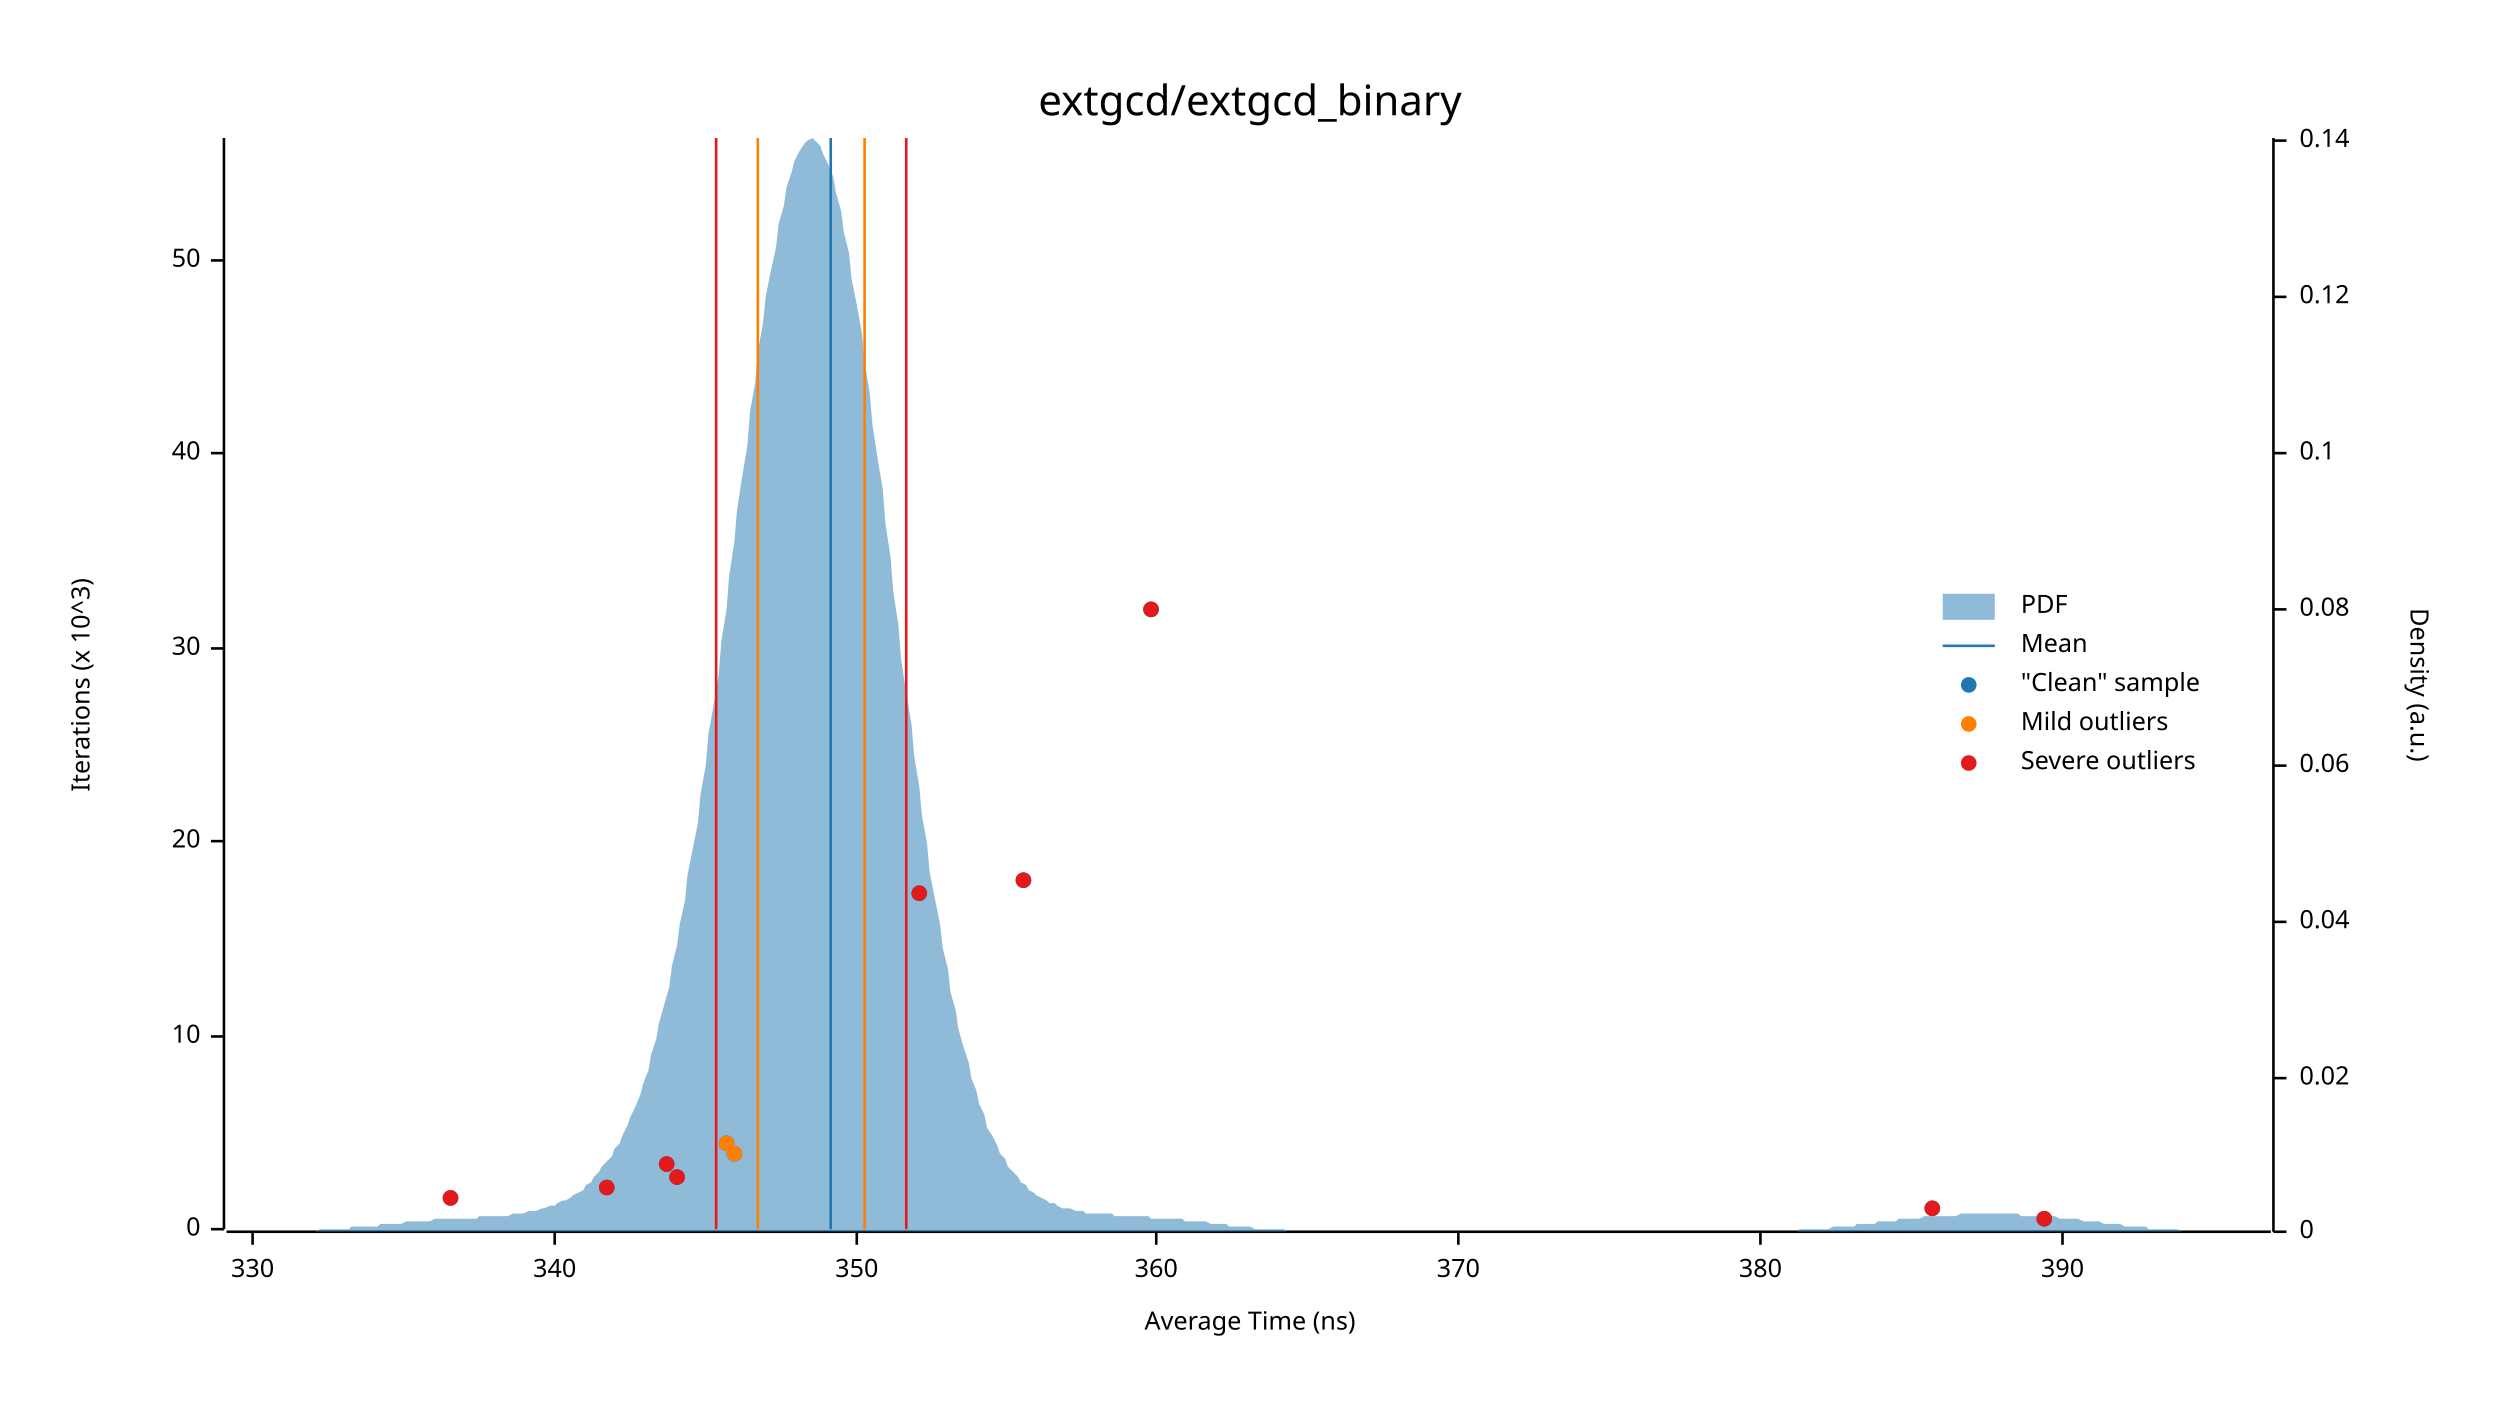
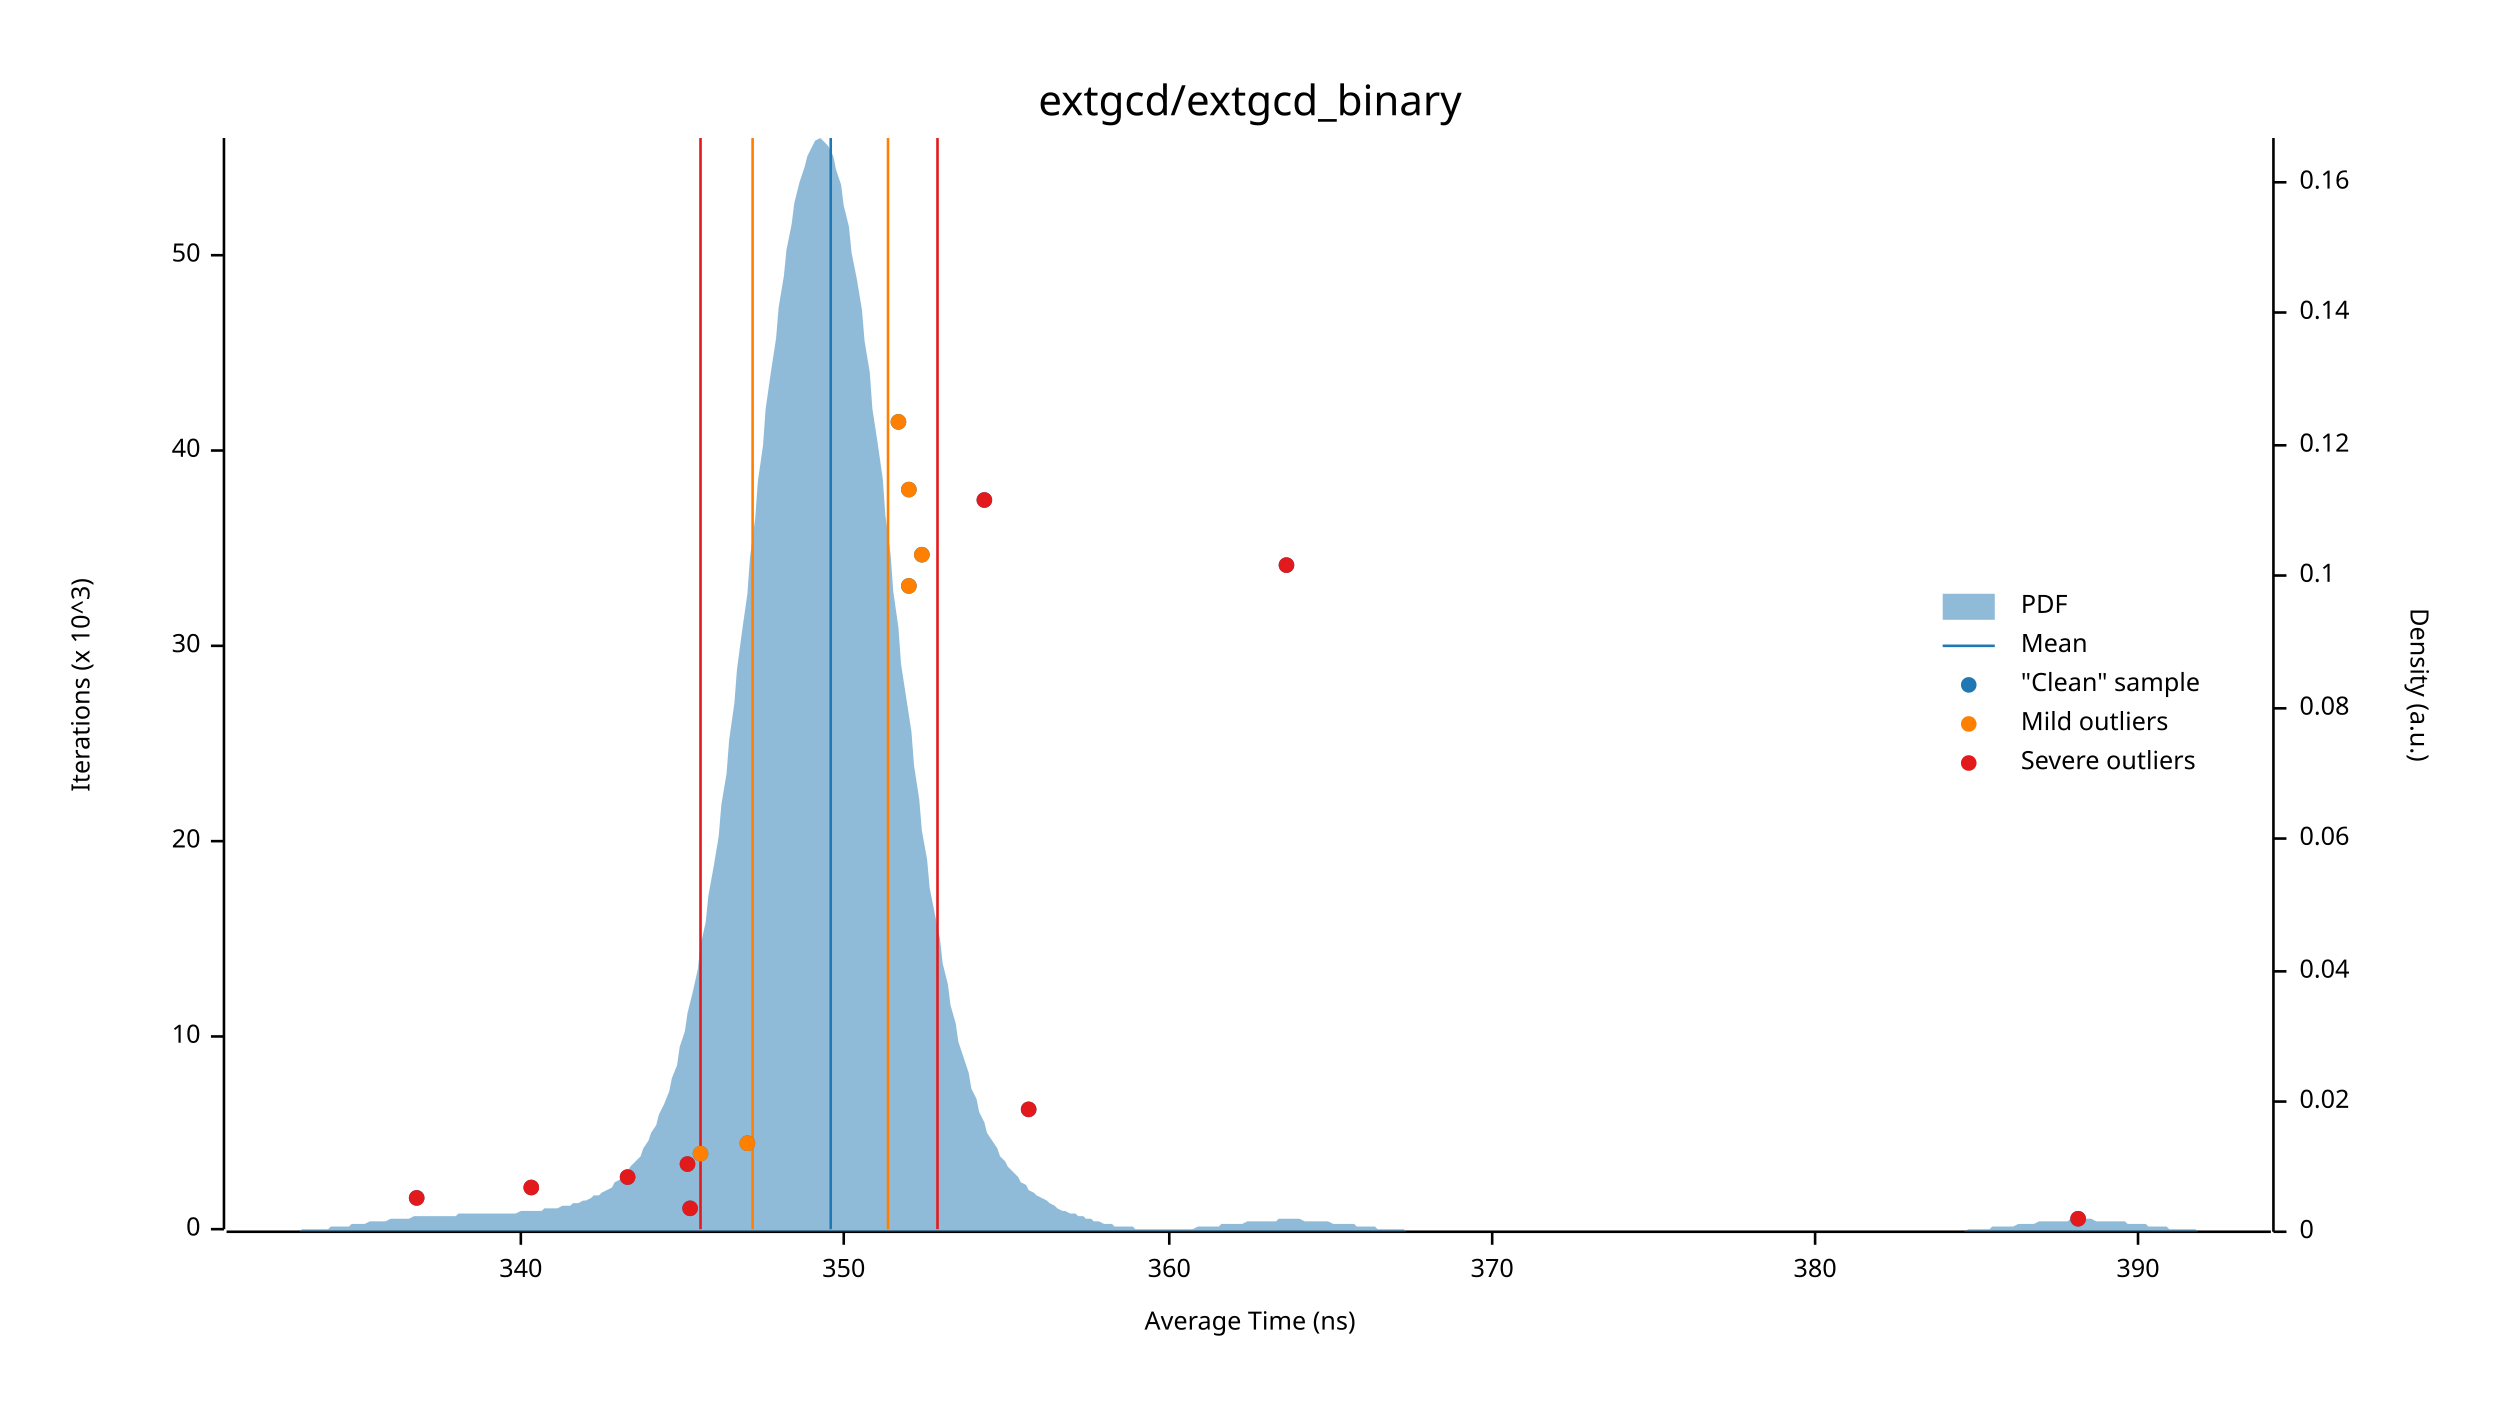
<svg xmlns="http://www.w3.org/2000/svg" width="960" height="540" viewBox="0 0 960 540">
  <text x="480" y="32" dy="0.76em" text-anchor="middle" font-family="sans-serif" font-size="16.129" opacity="1" fill="#000000">
extgcd/extgcd_binary
</text>
  <text x="27" y="263" dy="0.76em" text-anchor="middle" font-family="sans-serif" font-size="9.677" opacity="1" fill="#000000" transform="rotate(270, 27, 263)">
Iterations (x 10^3)
</text>
  <text x="480" y="513" dy="-0.5ex" text-anchor="middle" font-family="sans-serif" font-size="9.677" opacity="1" fill="#000000">
Average Time (ns)
</text>
  <polyline fill="none" opacity="1" stroke="#000000" stroke-width="1" points="86,53 86,472 " />
  <text x="77" y="472" dy="0.5ex" text-anchor="end" font-family="sans-serif" font-size="9.677" opacity="1" fill="#000000">
0
</text>
  <polyline fill="none" opacity="1" stroke="#000000" stroke-width="1" points="81,472 86,472 " />
  <text x="77" y="398" dy="0.5ex" text-anchor="end" font-family="sans-serif" font-size="9.677" opacity="1" fill="#000000">
10
</text>
  <polyline fill="none" opacity="1" stroke="#000000" stroke-width="1" points="81,398 86,398 " />
  <text x="77" y="323" dy="0.5ex" text-anchor="end" font-family="sans-serif" font-size="9.677" opacity="1" fill="#000000">
20
</text>
  <polyline fill="none" opacity="1" stroke="#000000" stroke-width="1" points="81,323 86,323 " />
-   <text x="77" y="249" dy="0.5ex" text-anchor="end" font-family="sans-serif" font-size="9.677" opacity="1" fill="#000000">
+   <text x="77" y="248" dy="0.5ex" text-anchor="end" font-family="sans-serif" font-size="9.677" opacity="1" fill="#000000">
30
</text>
-   <polyline fill="none" opacity="1" stroke="#000000" stroke-width="1" points="81,249 86,249 " />
-   <text x="77" y="174" dy="0.5ex" text-anchor="end" font-family="sans-serif" font-size="9.677" opacity="1" fill="#000000">
+   <polyline fill="none" opacity="1" stroke="#000000" stroke-width="1" points="81,248 86,248 " />
+   <text x="77" y="173" dy="0.5ex" text-anchor="end" font-family="sans-serif" font-size="9.677" opacity="1" fill="#000000">
40
</text>
-   <polyline fill="none" opacity="1" stroke="#000000" stroke-width="1" points="81,174 86,174 " />
-   <text x="77" y="100" dy="0.5ex" text-anchor="end" font-family="sans-serif" font-size="9.677" opacity="1" fill="#000000">
+   <polyline fill="none" opacity="1" stroke="#000000" stroke-width="1" points="81,173 86,173 " />
+   <text x="77" y="98" dy="0.5ex" text-anchor="end" font-family="sans-serif" font-size="9.677" opacity="1" fill="#000000">
50
</text>
-   <polyline fill="none" opacity="1" stroke="#000000" stroke-width="1" points="81,100 86,100 " />
+   <polyline fill="none" opacity="1" stroke="#000000" stroke-width="1" points="81,98 86,98 " />
  <polyline fill="none" opacity="1" stroke="#000000" stroke-width="1" points="87,473 872,473 " />
-   <text x="97" y="483" dy="0.76em" text-anchor="middle" font-family="sans-serif" font-size="9.677" opacity="1" fill="#000000">
- 330
- </text>
-   <polyline fill="none" opacity="1" stroke="#000000" stroke-width="1" points="97,473 97,478 " />
-   <text x="213" y="483" dy="0.76em" text-anchor="middle" font-family="sans-serif" font-size="9.677" opacity="1" fill="#000000">
+   <text x="200" y="483" dy="0.76em" text-anchor="middle" font-family="sans-serif" font-size="9.677" opacity="1" fill="#000000">
340
</text>
-   <polyline fill="none" opacity="1" stroke="#000000" stroke-width="1" points="213,473 213,478 " />
-   <text x="329" y="483" dy="0.76em" text-anchor="middle" font-family="sans-serif" font-size="9.677" opacity="1" fill="#000000">
+   <polyline fill="none" opacity="1" stroke="#000000" stroke-width="1" points="200,473 200,478 " />
+   <text x="324" y="483" dy="0.76em" text-anchor="middle" font-family="sans-serif" font-size="9.677" opacity="1" fill="#000000">
350
</text>
-   <polyline fill="none" opacity="1" stroke="#000000" stroke-width="1" points="329,473 329,478 " />
-   <text x="444" y="483" dy="0.76em" text-anchor="middle" font-family="sans-serif" font-size="9.677" opacity="1" fill="#000000">
+   <polyline fill="none" opacity="1" stroke="#000000" stroke-width="1" points="324,473 324,478 " />
+   <text x="449" y="483" dy="0.76em" text-anchor="middle" font-family="sans-serif" font-size="9.677" opacity="1" fill="#000000">
360
</text>
-   <polyline fill="none" opacity="1" stroke="#000000" stroke-width="1" points="444,473 444,478 " />
-   <text x="560" y="483" dy="0.76em" text-anchor="middle" font-family="sans-serif" font-size="9.677" opacity="1" fill="#000000">
+   <polyline fill="none" opacity="1" stroke="#000000" stroke-width="1" points="449,473 449,478 " />
+   <text x="573" y="483" dy="0.76em" text-anchor="middle" font-family="sans-serif" font-size="9.677" opacity="1" fill="#000000">
370
</text>
-   <polyline fill="none" opacity="1" stroke="#000000" stroke-width="1" points="560,473 560,478 " />
-   <text x="676" y="483" dy="0.76em" text-anchor="middle" font-family="sans-serif" font-size="9.677" opacity="1" fill="#000000">
+   <polyline fill="none" opacity="1" stroke="#000000" stroke-width="1" points="573,473 573,478 " />
+   <text x="697" y="483" dy="0.76em" text-anchor="middle" font-family="sans-serif" font-size="9.677" opacity="1" fill="#000000">
380
</text>
-   <polyline fill="none" opacity="1" stroke="#000000" stroke-width="1" points="676,473 676,478 " />
-   <text x="792" y="483" dy="0.76em" text-anchor="middle" font-family="sans-serif" font-size="9.677" opacity="1" fill="#000000">
+   <polyline fill="none" opacity="1" stroke="#000000" stroke-width="1" points="697,473 697,478 " />
+   <text x="821" y="483" dy="0.76em" text-anchor="middle" font-family="sans-serif" font-size="9.677" opacity="1" fill="#000000">
390
</text>
-   <polyline fill="none" opacity="1" stroke="#000000" stroke-width="1" points="792,473 792,478 " />
+   <polyline fill="none" opacity="1" stroke="#000000" stroke-width="1" points="821,473 821,478 " />
  <text x="933" y="263" dy="0.76em" text-anchor="middle" font-family="sans-serif" font-size="9.677" opacity="1" fill="#000000" transform="rotate(90, 933, 263)">
Density (a.u.)
</text>
  <polyline fill="none" opacity="1" stroke="#000000" stroke-width="1" points="873,53 873,473 " />
  <text x="883" y="473" dy="0.5ex" text-anchor="start" font-family="sans-serif" font-size="9.677" opacity="1" fill="#000000">
0
</text>
  <polyline fill="none" opacity="1" stroke="#000000" stroke-width="1" points="873,473 878,473 " />
-   <text x="883" y="414" dy="0.5ex" text-anchor="start" font-family="sans-serif" font-size="9.677" opacity="1" fill="#000000">
+   <text x="883" y="423" dy="0.5ex" text-anchor="start" font-family="sans-serif" font-size="9.677" opacity="1" fill="#000000">
0.02
</text>
-   <polyline fill="none" opacity="1" stroke="#000000" stroke-width="1" points="873,414 878,414 " />
-   <text x="883" y="354" dy="0.5ex" text-anchor="start" font-family="sans-serif" font-size="9.677" opacity="1" fill="#000000">
+   <polyline fill="none" opacity="1" stroke="#000000" stroke-width="1" points="873,423 878,423 " />
+   <text x="883" y="373" dy="0.5ex" text-anchor="start" font-family="sans-serif" font-size="9.677" opacity="1" fill="#000000">
0.04
</text>
-   <polyline fill="none" opacity="1" stroke="#000000" stroke-width="1" points="873,354 878,354 " />
-   <text x="883" y="294" dy="0.5ex" text-anchor="start" font-family="sans-serif" font-size="9.677" opacity="1" fill="#000000">
+   <polyline fill="none" opacity="1" stroke="#000000" stroke-width="1" points="873,373 878,373 " />
+   <text x="883" y="322" dy="0.5ex" text-anchor="start" font-family="sans-serif" font-size="9.677" opacity="1" fill="#000000">
0.06
</text>
-   <polyline fill="none" opacity="1" stroke="#000000" stroke-width="1" points="873,294 878,294 " />
-   <text x="883" y="234" dy="0.5ex" text-anchor="start" font-family="sans-serif" font-size="9.677" opacity="1" fill="#000000">
+   <polyline fill="none" opacity="1" stroke="#000000" stroke-width="1" points="873,322 878,322 " />
+   <text x="883" y="272" dy="0.5ex" text-anchor="start" font-family="sans-serif" font-size="9.677" opacity="1" fill="#000000">
0.08
</text>
-   <polyline fill="none" opacity="1" stroke="#000000" stroke-width="1" points="873,234 878,234 " />
-   <text x="883" y="174" dy="0.5ex" text-anchor="start" font-family="sans-serif" font-size="9.677" opacity="1" fill="#000000">
+   <polyline fill="none" opacity="1" stroke="#000000" stroke-width="1" points="873,272 878,272 " />
+   <text x="883" y="221" dy="0.5ex" text-anchor="start" font-family="sans-serif" font-size="9.677" opacity="1" fill="#000000">
0.1
</text>
-   <polyline fill="none" opacity="1" stroke="#000000" stroke-width="1" points="873,174 878,174 " />
-   <text x="883" y="114" dy="0.5ex" text-anchor="start" font-family="sans-serif" font-size="9.677" opacity="1" fill="#000000">
+   <polyline fill="none" opacity="1" stroke="#000000" stroke-width="1" points="873,221 878,221 " />
+   <text x="883" y="171" dy="0.5ex" text-anchor="start" font-family="sans-serif" font-size="9.677" opacity="1" fill="#000000">
0.12
</text>
-   <polyline fill="none" opacity="1" stroke="#000000" stroke-width="1" points="873,114 878,114 " />
-   <text x="883" y="54" dy="0.5ex" text-anchor="start" font-family="sans-serif" font-size="9.677" opacity="1" fill="#000000">
+   <polyline fill="none" opacity="1" stroke="#000000" stroke-width="1" points="873,171 878,171 " />
+   <text x="883" y="120" dy="0.5ex" text-anchor="start" font-family="sans-serif" font-size="9.677" opacity="1" fill="#000000">
0.14
</text>
-   <polyline fill="none" opacity="1" stroke="#000000" stroke-width="1" points="873,54 878,54 " />
-   <polygon opacity="0.5" fill="#1F78B4" points="87,473 88,473 90,473 91,473 93,473 94,473 96,473 98,473 99,473 101,473 102,473 104,473 105,473 107,473 109,473 110,473 112,473 113,473 115,473 116,473 118,473 120,473 121,473 123,472 124,472 126,472 127,472 129,472 131,472 132,472 134,472 135,471 137,471 138,471 140,471 142,471 143,471 145,471 146,470 148,470 150,470 151,470 153,470 154,470 156,469 157,469 159,469 161,469 162,469 164,469 165,469 167,468 168,468 170,468 172,468 173,468 175,468 176,468 178,468 179,468 181,468 183,468 184,467 186,467 187,467 189,467 190,467 192,467 194,467 195,467 197,466 198,466 200,466 201,466 203,465 205,465 206,465 208,464 209,464 211,463 213,463 214,462 216,461 217,461 219,460 220,459 222,458 224,457 225,455 227,454 228,452 230,450 231,448 233,446 235,444 236,441 238,439 239,436 241,432 242,429 244,425 246,420 247,416 249,411 250,405 252,399 253,393 255,386 257,379 258,371 260,363 261,355 263,346 264,336 266,326 268,316 269,305 271,294 272,282 274,271 276,259 277,246 279,234 280,221 282,208 283,196 285,183 287,171 288,158 290,147 291,135 293,124 294,114 296,104 298,95 299,86 301,79 302,72 304,66 305,62 307,58 309,55 310,54 312,53 313,54 315,56 316,59 318,63 320,68 321,74 323,81 324,89 326,97 327,107 329,117 331,128 332,139 334,151 335,163 337,176 339,188 340,201 342,214 343,227 345,240 346,253 348,266 350,278 351,290 353,302 354,313 356,324 357,335 359,345 361,355 362,364 364,372 365,381 367,388 368,395 370,402 372,408 373,414 375,419 376,424 378,428 379,433 381,436 383,440 384,443 386,445 387,448 389,450 391,452 392,454 394,455 395,457 397,458 398,459 400,460 402,461 403,462 405,462 406,463 408,464 409,464 411,464 413,465 414,465 416,465 417,466 419,466 420,466 422,466 424,466 425,466 427,466 428,467 430,467 431,467 433,467 435,467 436,467 438,467 439,467 441,467 442,468 444,468 446,468 447,468 449,468 450,468 452,468 454,468 455,469 457,469 458,469 460,469 461,469 463,469 465,470 466,470 468,470 469,470 471,470 472,471 474,471 476,471 477,471 479,471 480,471 482,472 483,472 485,472 487,472 488,472 490,472 491,472 493,472 494,473 496,473 498,473 499,473 501,473 502,473 504,473 505,473 507,473 509,473 510,473 512,473 513,473 515,473 517,473 518,473 520,473 521,473 523,473 524,473 526,473 528,473 529,473 531,473 532,473 534,473 535,473 537,473 539,473 540,473 542,473 543,473 545,473 546,473 548,473 550,473 551,473 553,473 554,473 556,473 557,473 559,473 561,473 562,473 564,473 565,473 567,473 568,473 570,473 572,473 573,473 575,473 576,473 578,473 580,473 581,473 583,473 584,473 586,473 587,473 589,473 591,473 592,473 594,473 595,473 597,473 598,473 600,473 602,473 603,473 605,473 606,473 608,473 609,473 611,473 613,473 614,473 616,473 617,473 619,473 620,473 622,473 624,473 625,473 627,473 628,473 630,473 632,473 633,473 635,473 636,473 638,473 639,473 641,473 643,473 644,473 646,473 647,473 649,473 650,473 652,473 654,473 655,473 657,473 658,473 660,473 661,473 663,473 665,473 666,473 668,473 669,473 671,473 672,473 674,473 676,473 677,473 679,473 680,473 682,473 683,473 685,473 687,473 688,473 690,473 691,472 693,472 695,472 696,472 698,472 699,472 701,472 702,472 704,471 706,471 707,471 709,471 710,471 712,471 713,470 715,470 717,470 718,470 720,470 721,469 723,469 724,469 726,469 728,469 729,468 731,468 732,468 734,468 735,468 737,468 739,467 740,467 742,467 743,467 745,467 746,467 748,467 750,467 751,467 753,466 754,466 756,466 758,466 759,466 761,466 762,466 764,466 765,466 767,466 769,466 770,466 772,466 773,466 775,466 776,467 778,467 780,467 781,467 783,467 784,467 786,467 787,467 789,467 791,468 792,468 794,468 795,468 797,468 798,468 800,469 802,469 803,469 805,469 806,469 808,470 809,470 811,470 813,470 814,470 816,471 817,471 819,471 821,471 822,471 824,471 825,472 827,472 828,472 830,472 832,472 833,472 835,472 836,472 838,473 839,473 841,473 843,473 844,473 846,473 847,473 849,473 850,473 852,473 854,473 855,473 857,473 858,473 860,473 861,473 863,473 865,473 866,473 868,473 869,473 871,473 873,473 873,473 87,473 " />
+   <polyline fill="none" opacity="1" stroke="#000000" stroke-width="1" points="873,120 878,120 " />
+   <text x="883" y="70" dy="0.5ex" text-anchor="start" font-family="sans-serif" font-size="9.677" opacity="1" fill="#000000">
+ 0.16
+ </text>
+   <polyline fill="none" opacity="1" stroke="#000000" stroke-width="1" points="873,70 878,70 " />
+   <polygon opacity="0.5" fill="#1F78B4" points="87,473 88,473 90,473 91,473 93,473 94,473 96,473 98,473 99,473 101,473 102,473 104,473 105,473 107,473 109,473 110,473 112,473 113,473 115,473 116,472 118,472 120,472 121,472 123,472 124,472 126,472 127,471 129,471 131,471 132,471 134,471 135,470 137,470 138,470 140,470 142,469 143,469 145,469 146,469 148,469 150,468 151,468 153,468 154,468 156,468 157,468 159,467 161,467 162,467 164,467 165,467 167,467 168,467 170,467 172,467 173,467 175,467 176,466 178,466 179,466 181,466 183,466 184,466 186,466 187,466 189,466 190,466 192,466 194,466 195,466 197,466 198,466 200,465 201,465 203,465 205,465 206,465 208,465 209,464 211,464 213,464 214,464 216,463 217,463 219,463 220,462 222,462 224,461 225,461 227,460 228,459 230,459 231,458 233,457 235,456 236,454 238,453 239,452 241,450 242,448 244,446 246,444 247,441 249,438 250,435 252,432 253,428 255,424 257,419 258,414 260,409 261,402 263,396 264,389 266,381 268,372 269,363 271,354 272,344 274,333 276,321 277,309 279,297 280,284 282,270 283,257 285,242 287,228 288,214 290,199 291,185 293,171 294,157 296,143 298,130 299,118 301,106 302,96 304,86 305,78 307,70 309,64 310,60 312,56 313,54 315,53 316,54 318,56 320,60 321,65 323,71 324,79 326,87 327,97 329,107 331,119 332,131 334,143 335,157 337,170 339,184 340,198 342,213 343,227 345,241 346,255 348,268 350,281 351,294 353,307 354,319 356,330 357,341 359,351 361,361 362,370 364,378 365,386 367,393 368,400 370,406 372,412 373,418 375,422 376,427 378,431 379,435 381,438 383,441 384,444 386,446 387,448 389,450 391,452 392,454 394,455 395,457 397,458 398,459 400,460 402,461 403,462 405,463 406,464 408,465 409,465 411,466 413,466 414,467 416,467 417,468 419,468 420,469 422,469 424,470 425,470 427,470 428,471 430,471 431,471 433,471 435,471 436,472 438,472 439,472 441,472 442,472 444,472 446,472 447,472 449,472 450,472 452,472 454,472 455,472 457,472 458,472 460,471 461,471 463,471 465,471 466,471 468,471 469,470 471,470 472,470 474,470 476,470 477,470 479,469 480,469 482,469 483,469 485,469 487,469 488,469 490,469 491,468 493,468 494,468 496,468 498,468 499,468 501,469 502,469 504,469 505,469 507,469 509,469 510,469 512,470 513,470 515,470 517,470 518,470 520,470 521,471 523,471 524,471 526,471 528,471 529,472 531,472 532,472 534,472 535,472 537,472 539,472 540,473 542,473 543,473 545,473 546,473 548,473 550,473 551,473 553,473 554,473 556,473 557,473 559,473 561,473 562,473 564,473 565,473 567,473 568,473 570,473 572,473 573,473 575,473 576,473 578,473 580,473 581,473 583,473 584,473 586,473 587,473 589,473 591,473 592,473 594,473 595,473 597,473 598,473 600,473 602,473 603,473 605,473 606,473 608,473 609,473 611,473 613,473 614,473 616,473 617,473 619,473 620,473 622,473 624,473 625,473 627,473 628,473 630,473 632,473 633,473 635,473 636,473 638,473 639,473 641,473 643,473 644,473 646,473 647,473 649,473 650,473 652,473 654,473 655,473 657,473 658,473 660,473 661,473 663,473 665,473 666,473 668,473 669,473 671,473 672,473 674,473 676,473 677,473 679,473 680,473 682,473 683,473 685,473 687,473 688,473 690,473 691,473 693,473 695,473 696,473 698,473 699,473 701,473 702,473 704,473 706,473 707,473 709,473 710,473 712,473 713,473 715,473 717,473 718,473 720,473 721,473 723,473 724,473 726,473 728,473 729,473 731,473 732,473 734,473 735,473 737,473 739,473 740,473 742,473 743,473 745,473 746,473 748,473 750,473 751,473 753,473 754,473 756,472 758,472 759,472 761,472 762,472 764,472 765,471 767,471 769,471 770,471 772,471 773,471 775,470 776,470 778,470 780,470 781,470 783,469 784,469 786,469 787,469 789,469 791,469 792,469 794,469 795,468 797,468 798,468 800,468 802,468 803,468 805,469 806,469 808,469 809,469 811,469 813,469 814,469 816,469 817,470 819,470 821,470 822,470 824,470 825,471 827,471 828,471 830,471 832,471 833,472 835,472 836,472 838,472 839,472 841,472 843,472 844,473 846,473 847,473 849,473 850,473 852,473 854,473 855,473 857,473 858,473 860,473 861,473 863,473 865,473 866,473 868,473 869,473 871,473 873,473 873,473 87,473 " />
  <polyline fill="none" opacity="1" stroke="#1F78B4" stroke-width="1" points="319,472 319,53 " />
-   <polyline fill="none" opacity="1" stroke="#FF7F00" stroke-width="1" points="291,472 291,53 " />
-   <polyline fill="none" opacity="1" stroke="#FF7F00" stroke-width="1" points="332,472 332,53 " />
-   <polyline fill="none" opacity="1" stroke="#E31A1C" stroke-width="1" points="275,472 275,53 " />
-   <polyline fill="none" opacity="1" stroke="#E31A1C" stroke-width="1" points="348,472 348,53 " />
-   <circle cx="785" cy="468" r="3" opacity="1" fill="#1F78B4" stroke="none" stroke-width="1" />
-   <circle cx="742" cy="464" r="3" opacity="1" fill="#1F78B4" stroke="none" stroke-width="1" />
-   <circle cx="173" cy="460" r="3" opacity="1" fill="#1F78B4" stroke="none" stroke-width="1" />
-   <circle cx="233" cy="456" r="3" opacity="1" fill="#1F78B4" stroke="none" stroke-width="1" />
-   <circle cx="260" cy="452" r="3" opacity="1" fill="#1F78B4" stroke="none" stroke-width="1" />
-   <circle cx="256" cy="447" r="3" opacity="1" fill="#1F78B4" stroke="none" stroke-width="1" />
-   <circle cx="282" cy="443" r="3" opacity="1" fill="#1F78B4" stroke="none" stroke-width="1" />
-   <circle cx="279" cy="439" r="3" opacity="1" fill="#1F78B4" stroke="none" stroke-width="1" />
-   <circle cx="353" cy="343" r="3" opacity="1" fill="#1F78B4" stroke="none" stroke-width="1" />
-   <circle cx="393" cy="338" r="3" opacity="1" fill="#1F78B4" stroke="none" stroke-width="1" />
-   <circle cx="442" cy="234" r="3" opacity="1" fill="#1F78B4" stroke="none" stroke-width="1" />
-   <circle cx="282" cy="443" r="3" opacity="1" fill="#FF7F00" stroke="none" stroke-width="1" />
-   <circle cx="279" cy="439" r="3" opacity="1" fill="#FF7F00" stroke="none" stroke-width="1" />
-   <circle cx="785" cy="468" r="3" opacity="1" fill="#E31A1C" stroke="none" stroke-width="1" />
-   <circle cx="742" cy="464" r="3" opacity="1" fill="#E31A1C" stroke="none" stroke-width="1" />
-   <circle cx="173" cy="460" r="3" opacity="1" fill="#E31A1C" stroke="none" stroke-width="1" />
-   <circle cx="233" cy="456" r="3" opacity="1" fill="#E31A1C" stroke="none" stroke-width="1" />
-   <circle cx="260" cy="452" r="3" opacity="1" fill="#E31A1C" stroke="none" stroke-width="1" />
-   <circle cx="256" cy="447" r="3" opacity="1" fill="#E31A1C" stroke="none" stroke-width="1" />
-   <circle cx="353" cy="343" r="3" opacity="1" fill="#E31A1C" stroke="none" stroke-width="1" />
-   <circle cx="393" cy="338" r="3" opacity="1" fill="#E31A1C" stroke="none" stroke-width="1" />
-   <circle cx="442" cy="234" r="3" opacity="1" fill="#E31A1C" stroke="none" stroke-width="1" />
+   <polyline fill="none" opacity="1" stroke="#FF7F00" stroke-width="1" points="289,472 289,53 " />
+   <polyline fill="none" opacity="1" stroke="#FF7F00" stroke-width="1" points="341,472 341,53 " />
+   <polyline fill="none" opacity="1" stroke="#E31A1C" stroke-width="1" points="269,472 269,53 " />
+   <polyline fill="none" opacity="1" stroke="#E31A1C" stroke-width="1" points="360,472 360,53 " />
+   <circle cx="798" cy="468" r="3" opacity="1" fill="#1F78B4" stroke="none" stroke-width="1" />
+   <circle cx="265" cy="464" r="3" opacity="1" fill="#1F78B4" stroke="none" stroke-width="1" />
+   <circle cx="160" cy="460" r="3" opacity="1" fill="#1F78B4" stroke="none" stroke-width="1" />
+   <circle cx="204" cy="456" r="3" opacity="1" fill="#1F78B4" stroke="none" stroke-width="1" />
+   <circle cx="241" cy="452" r="3" opacity="1" fill="#1F78B4" stroke="none" stroke-width="1" />
+   <circle cx="264" cy="447" r="3" opacity="1" fill="#1F78B4" stroke="none" stroke-width="1" />
+   <circle cx="269" cy="443" r="3" opacity="1" fill="#1F78B4" stroke="none" stroke-width="1" />
+   <circle cx="287" cy="439" r="3" opacity="1" fill="#1F78B4" stroke="none" stroke-width="1" />
+   <circle cx="395" cy="426" r="3" opacity="1" fill="#1F78B4" stroke="none" stroke-width="1" />
+   <circle cx="349" cy="225" r="3" opacity="1" fill="#1F78B4" stroke="none" stroke-width="1" />
+   <circle cx="494" cy="217" r="3" opacity="1" fill="#1F78B4" stroke="none" stroke-width="1" />
+   <circle cx="354" cy="213" r="3" opacity="1" fill="#1F78B4" stroke="none" stroke-width="1" />
+   <circle cx="378" cy="192" r="3" opacity="1" fill="#1F78B4" stroke="none" stroke-width="1" />
+   <circle cx="349" cy="188" r="3" opacity="1" fill="#1F78B4" stroke="none" stroke-width="1" />
+   <circle cx="345" cy="162" r="3" opacity="1" fill="#1F78B4" stroke="none" stroke-width="1" />
+   <circle cx="269" cy="443" r="3" opacity="1" fill="#FF7F00" stroke="none" stroke-width="1" />
+   <circle cx="287" cy="439" r="3" opacity="1" fill="#FF7F00" stroke="none" stroke-width="1" />
+   <circle cx="349" cy="225" r="3" opacity="1" fill="#FF7F00" stroke="none" stroke-width="1" />
+   <circle cx="354" cy="213" r="3" opacity="1" fill="#FF7F00" stroke="none" stroke-width="1" />
+   <circle cx="349" cy="188" r="3" opacity="1" fill="#FF7F00" stroke="none" stroke-width="1" />
+   <circle cx="345" cy="162" r="3" opacity="1" fill="#FF7F00" stroke="none" stroke-width="1" />
+   <circle cx="798" cy="468" r="3" opacity="1" fill="#E31A1C" stroke="none" stroke-width="1" />
+   <circle cx="265" cy="464" r="3" opacity="1" fill="#E31A1C" stroke="none" stroke-width="1" />
+   <circle cx="160" cy="460" r="3" opacity="1" fill="#E31A1C" stroke="none" stroke-width="1" />
+   <circle cx="204" cy="456" r="3" opacity="1" fill="#E31A1C" stroke="none" stroke-width="1" />
+   <circle cx="241" cy="452" r="3" opacity="1" fill="#E31A1C" stroke="none" stroke-width="1" />
+   <circle cx="264" cy="447" r="3" opacity="1" fill="#E31A1C" stroke="none" stroke-width="1" />
+   <circle cx="395" cy="426" r="3" opacity="1" fill="#E31A1C" stroke="none" stroke-width="1" />
+   <circle cx="494" cy="217" r="3" opacity="1" fill="#E31A1C" stroke="none" stroke-width="1" />
+   <circle cx="378" cy="192" r="3" opacity="1" fill="#E31A1C" stroke="none" stroke-width="1" />
  <text x="776" y="228" dy="0.76em" text-anchor="start" font-family="sans-serif" font-size="9.677" opacity="1" fill="#000000">
PDF
</text>
  <text x="776" y="243" dy="0.76em" text-anchor="start" font-family="sans-serif" font-size="9.677" opacity="1" fill="#000000">
Mean
</text>
  <text x="776" y="258" dy="0.76em" text-anchor="start" font-family="sans-serif" font-size="9.677" opacity="1" fill="#000000">
"Clean" sample
</text>
  <text x="776" y="273" dy="0.76em" text-anchor="start" font-family="sans-serif" font-size="9.677" opacity="1" fill="#000000">
Mild outliers
</text>
  <text x="776" y="288" dy="0.76em" text-anchor="start" font-family="sans-serif" font-size="9.677" opacity="1" fill="#000000">
Severe outliers
</text>
  <rect x="746" y="228" width="20" height="10" opacity="0.5" fill="#1F78B4" stroke="none" />
  <polyline fill="none" opacity="1" stroke="#1F78B4" stroke-width="1" points="746,248 766,248 " />
  <circle cx="756" cy="263" r="3" opacity="1" fill="#1F78B4" stroke="none" stroke-width="1" />
  <circle cx="756" cy="278" r="3" opacity="1" fill="#FF7F00" stroke="none" stroke-width="1" />
  <circle cx="756" cy="293" r="3" opacity="1" fill="#E31A1C" stroke="none" stroke-width="1" />
</svg>
